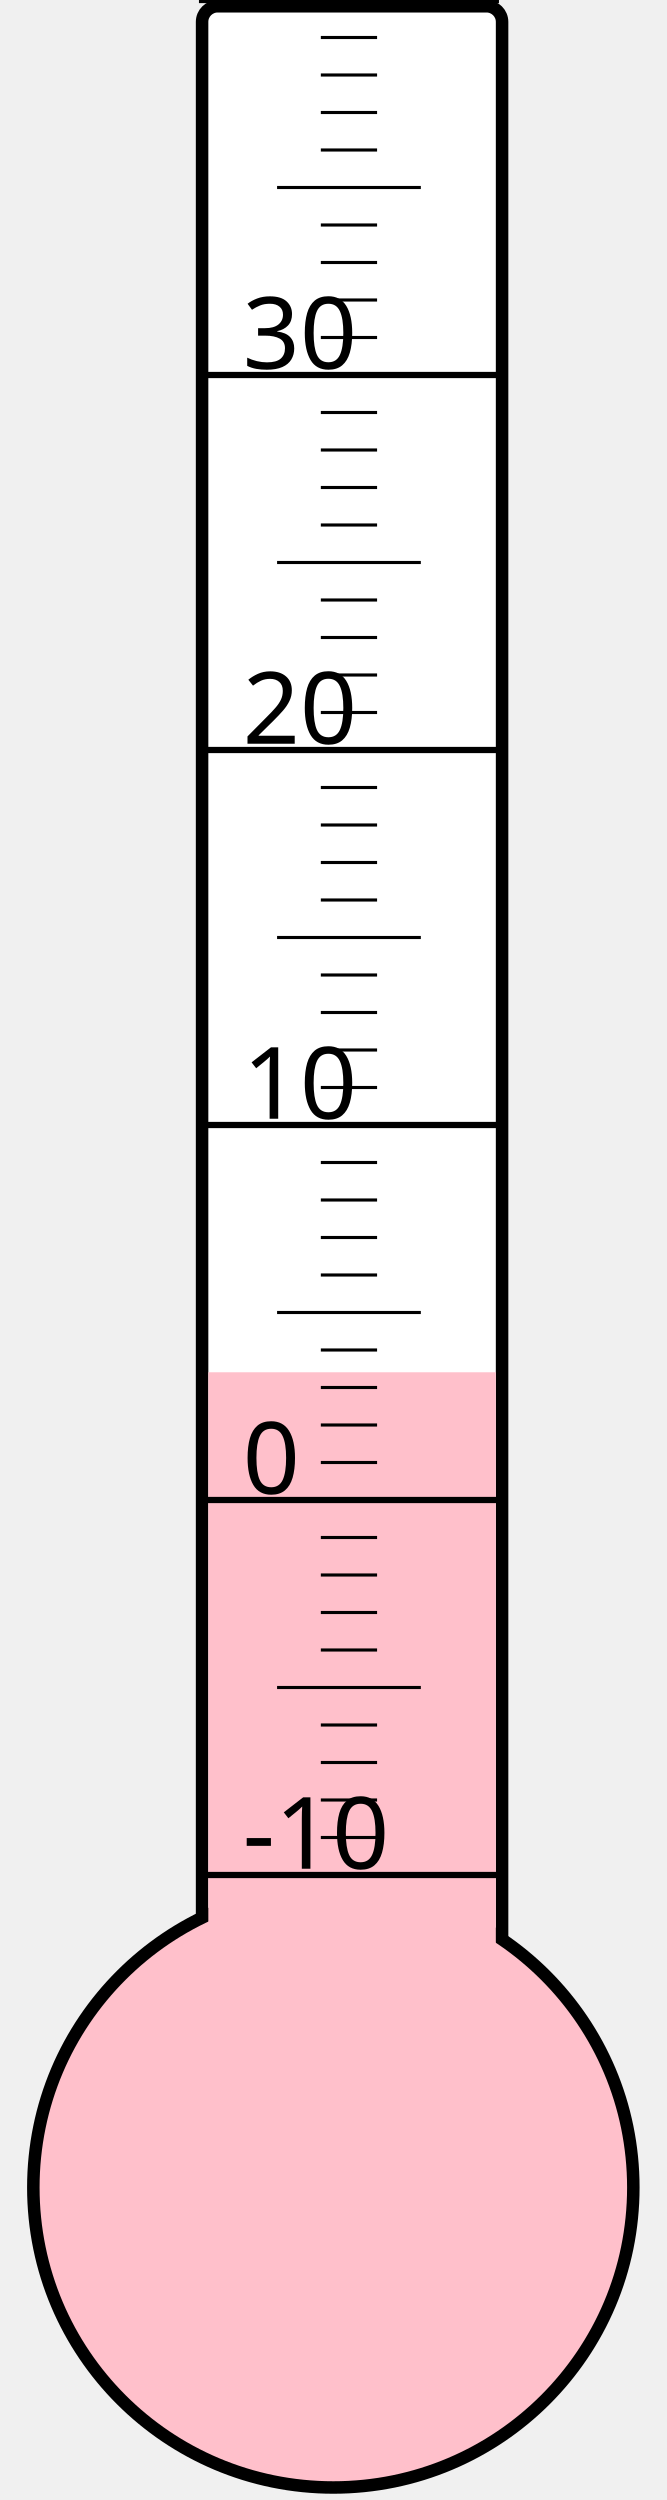
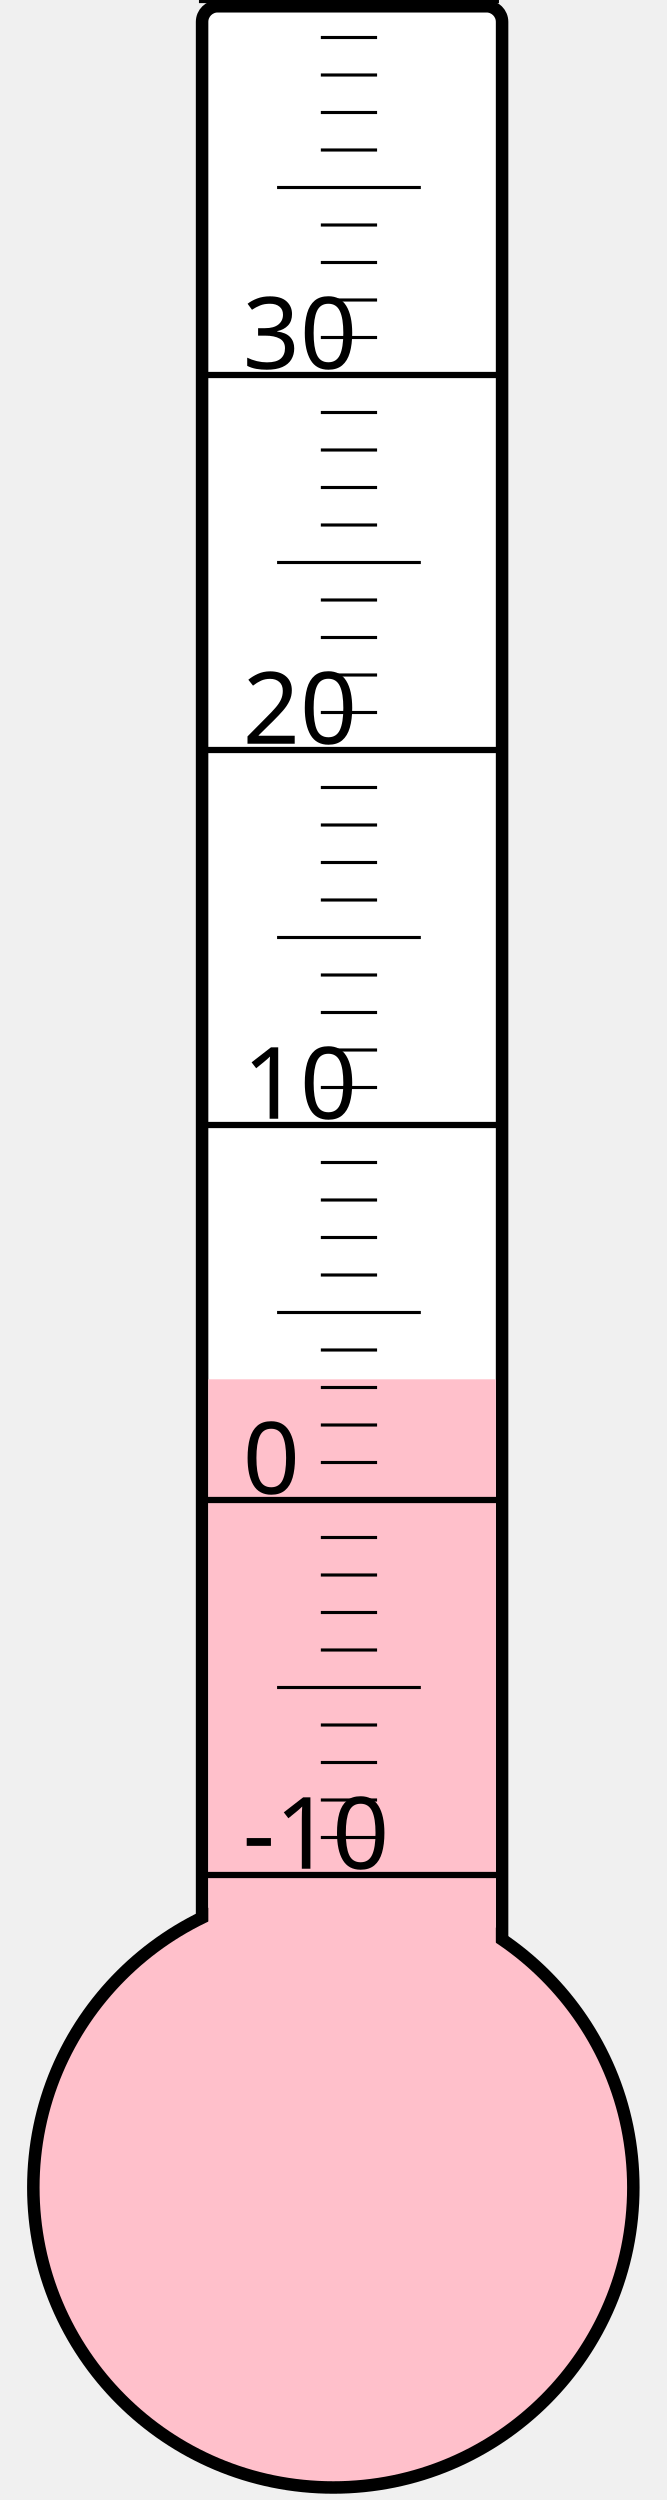
<svg xmlns="http://www.w3.org/2000/svg" width="40px" height="150px" viewBox="0 0 200 800">
  <rect width="200" height="800" x="0" y="0" style="fill: #ffffeb; fill-opacity: 0;" />
  <rect width="96" height="680" x="58" y="2" rx="5" ry="5" style="fill: white; fill-opacity: 1; stroke: black; stroke-width: 4;" />
  <circle cx="100" cy="700" r="96" style="fill: pink; stroke: black; stroke-width: 4;" />
-   <rect width="92" height="260.875" x="60" y="439.125" style="fill: pink; fill-opacity: 1; stroke-width: 0;" />
+   <rect width="92" height="258.625" x="60" y="441.375" style="fill: pink; fill-opacity: 1; stroke-width: 0;" />
  <text x="71" y="598" style="font-family: sans-serif; font-size: 24pt;">-10</text>
  <text x="71" y="478" style="font-family: sans-serif; font-size: 24pt;">0</text>
  <text x="71" y="358" style="font-family: sans-serif; font-size: 24pt;">10</text>
  <text x="71" y="238" style="font-family: sans-serif; font-size: 24pt;">20</text>
  <text x="71" y="118" style="font-family: sans-serif; font-size: 24pt;">30</text>
  <g style="stroke: black;">
    <line x1="57" y1="600" x2="153" y2="600" style="stroke-width: 2;" />
    <line x1="96" y1="588" x2="114" y2="588" style="stroke-width: 1;" />
    <line x1="96" y1="576" x2="114" y2="576" style="stroke-width: 1;" />
    <line x1="96" y1="564" x2="114" y2="564" style="stroke-width: 1;" />
    <line x1="96" y1="552" x2="114" y2="552" style="stroke-width: 1;" />
    <line x1="82" y1="540" x2="128" y2="540" style="stroke-width: 1;" />
    <line x1="96" y1="528" x2="114" y2="528" style="stroke-width: 1;" />
    <line x1="96" y1="516" x2="114" y2="516" style="stroke-width: 1;" />
    <line x1="96" y1="504" x2="114" y2="504" style="stroke-width: 1;" />
    <line x1="96" y1="492" x2="114" y2="492" style="stroke-width: 1;" />
    <line x1="57" y1="480" x2="153" y2="480" style="stroke-width: 2;" />
    <line x1="96" y1="468" x2="114" y2="468" style="stroke-width: 1;" />
    <line x1="96" y1="456" x2="114" y2="456" style="stroke-width: 1;" />
    <line x1="96" y1="444" x2="114" y2="444" style="stroke-width: 1;" />
    <line x1="96" y1="432" x2="114" y2="432" style="stroke-width: 1;" />
    <line x1="82" y1="420" x2="128" y2="420" style="stroke-width: 1;" />
    <line x1="96" y1="408" x2="114" y2="408" style="stroke-width: 1;" />
    <line x1="96" y1="396" x2="114" y2="396" style="stroke-width: 1;" />
    <line x1="96" y1="384" x2="114" y2="384" style="stroke-width: 1;" />
    <line x1="96" y1="372" x2="114" y2="372" style="stroke-width: 1;" />
    <line x1="57" y1="360" x2="153" y2="360" style="stroke-width: 2;" />
    <line x1="96" y1="348" x2="114" y2="348" style="stroke-width: 1;" />
    <line x1="96" y1="336" x2="114" y2="336" style="stroke-width: 1;" />
    <line x1="96" y1="324" x2="114" y2="324" style="stroke-width: 1;" />
    <line x1="96" y1="312" x2="114" y2="312" style="stroke-width: 1;" />
    <line x1="82" y1="300" x2="128" y2="300" style="stroke-width: 1;" />
    <line x1="96" y1="288" x2="114" y2="288" style="stroke-width: 1;" />
    <line x1="96" y1="276" x2="114" y2="276" style="stroke-width: 1;" />
    <line x1="96" y1="264" x2="114" y2="264" style="stroke-width: 1;" />
    <line x1="96" y1="252" x2="114" y2="252" style="stroke-width: 1;" />
    <line x1="57" y1="240" x2="153" y2="240" style="stroke-width: 2;" />
    <line x1="96" y1="228" x2="114" y2="228" style="stroke-width: 1;" />
    <line x1="96" y1="216" x2="114" y2="216" style="stroke-width: 1;" />
    <line x1="96" y1="204" x2="114" y2="204" style="stroke-width: 1;" />
    <line x1="96" y1="192" x2="114" y2="192" style="stroke-width: 1;" />
    <line x1="82" y1="180" x2="128" y2="180" style="stroke-width: 1;" />
    <line x1="96" y1="168" x2="114" y2="168" style="stroke-width: 1;" />
    <line x1="96" y1="156" x2="114" y2="156" style="stroke-width: 1;" />
    <line x1="96" y1="144" x2="114" y2="144" style="stroke-width: 1;" />
    <line x1="96" y1="132" x2="114" y2="132" style="stroke-width: 1;" />
    <line x1="57" y1="120" x2="153" y2="120" style="stroke-width: 2;" />
    <line x1="96" y1="108" x2="114" y2="108" style="stroke-width: 1;" />
    <line x1="96" y1="96" x2="114" y2="96" style="stroke-width: 1;" />
    <line x1="96" y1="84" x2="114" y2="84" style="stroke-width: 1;" />
    <line x1="96" y1="72" x2="114" y2="72" style="stroke-width: 1;" />
    <line x1="82" y1="60" x2="128" y2="60" style="stroke-width: 1;" />
    <line x1="96" y1="48" x2="114" y2="48" style="stroke-width: 1;" />
    <line x1="96" y1="36" x2="114" y2="36" style="stroke-width: 1;" />
    <line x1="96" y1="24" x2="114" y2="24" style="stroke-width: 1;" />
    <line x1="96" y1="12" x2="114" y2="12" style="stroke-width: 1;" />
    <line x1="57" y1="0" x2="153" y2="0" style="stroke-width: 2;" />
  </g>
</svg>
